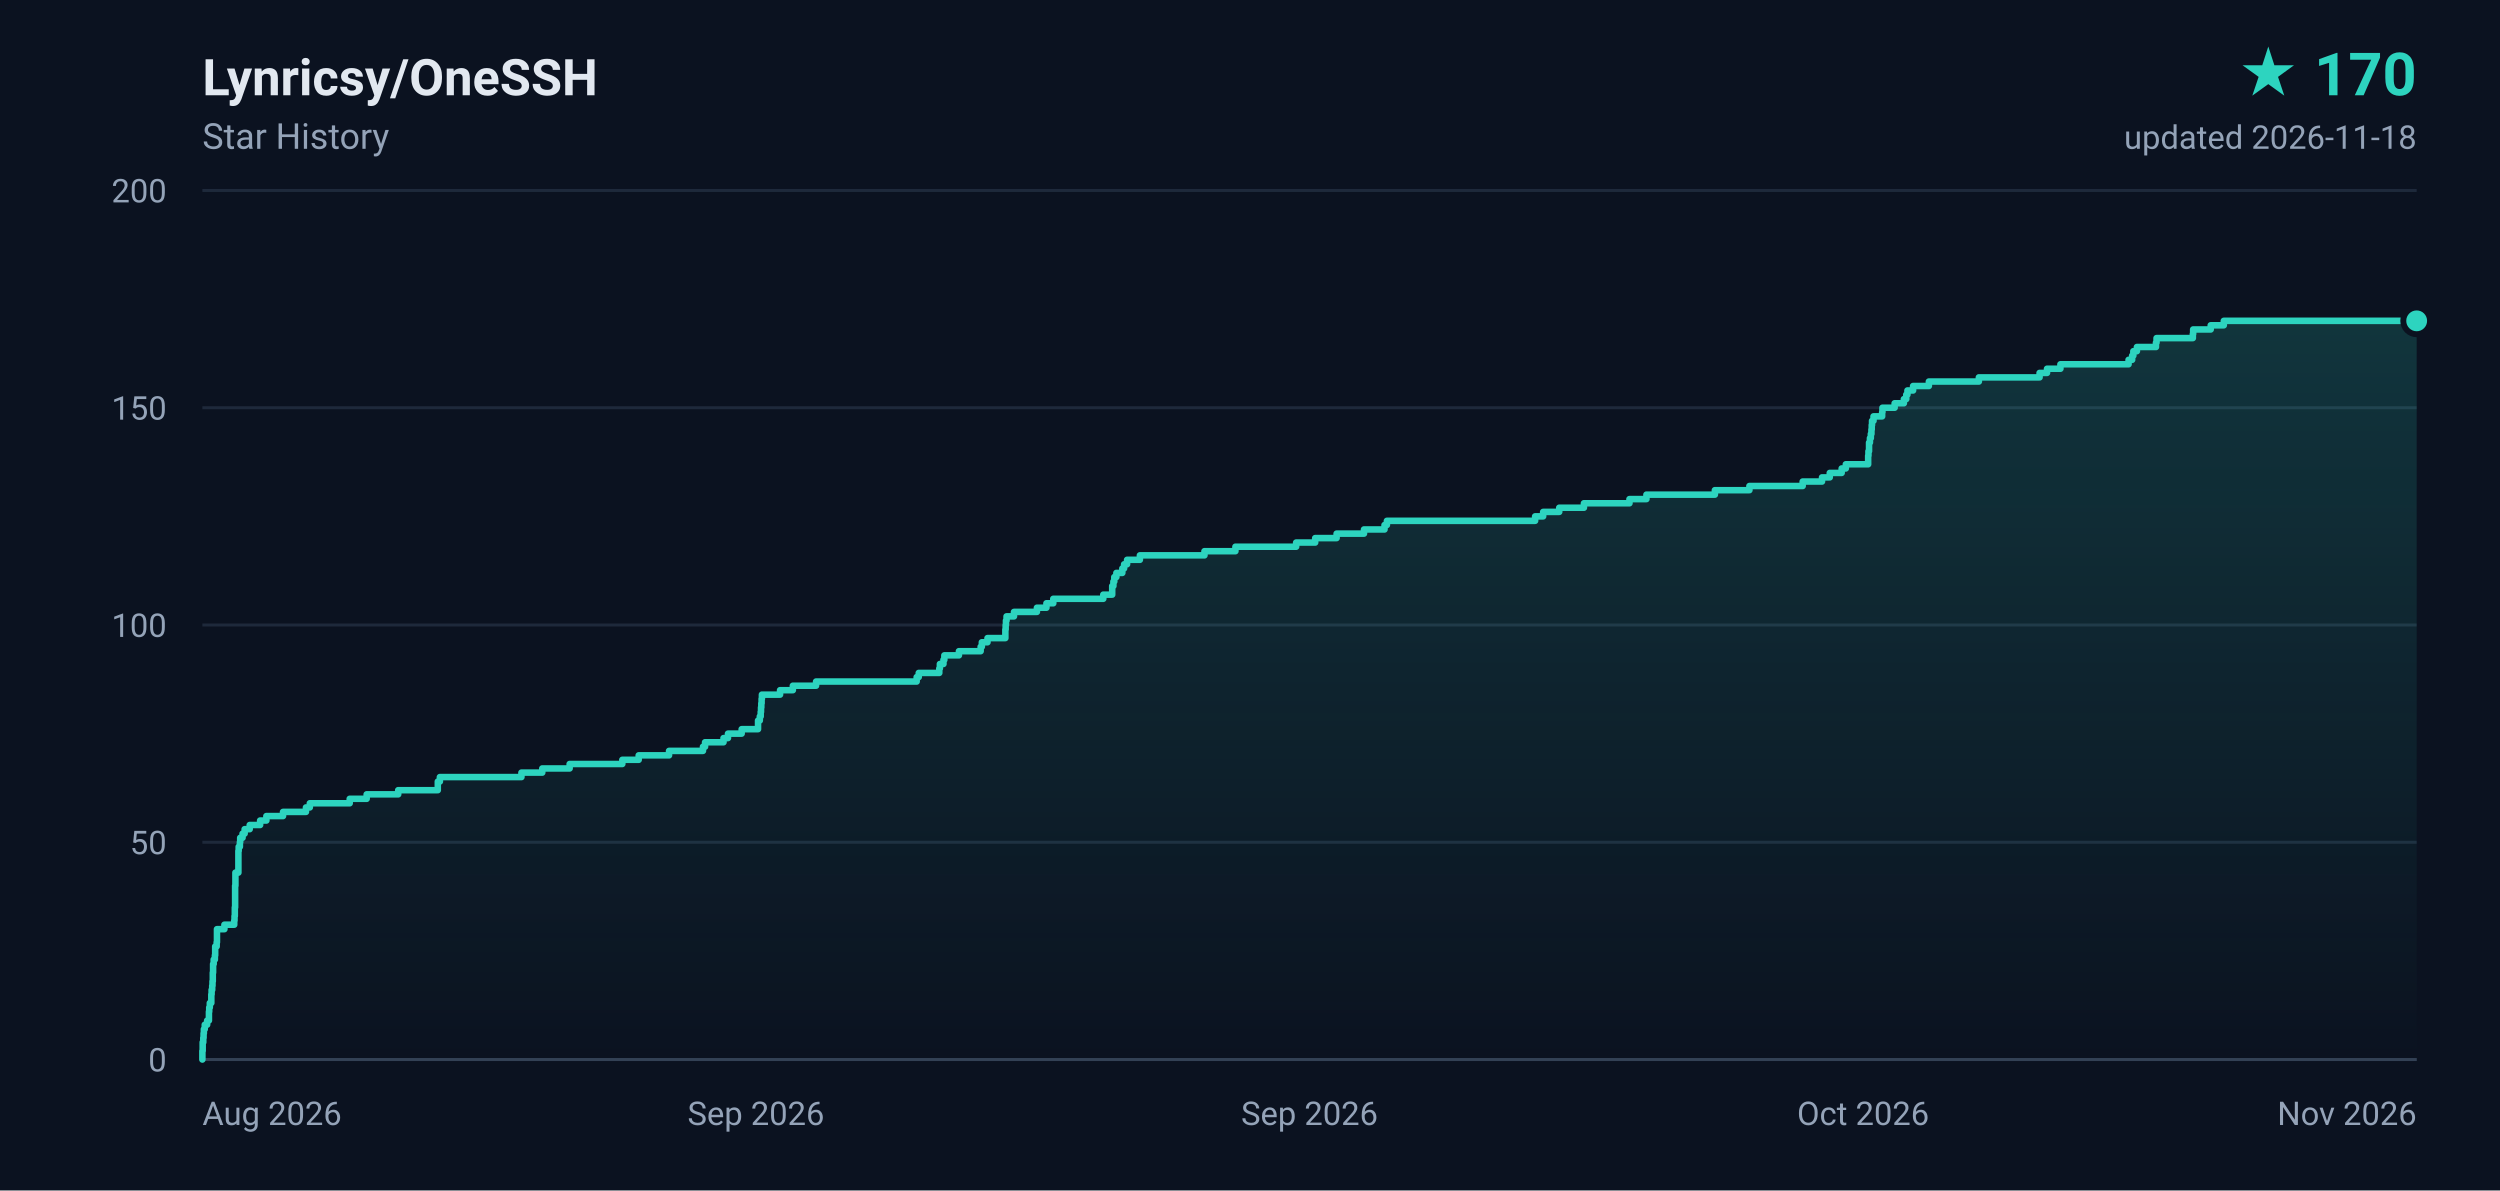
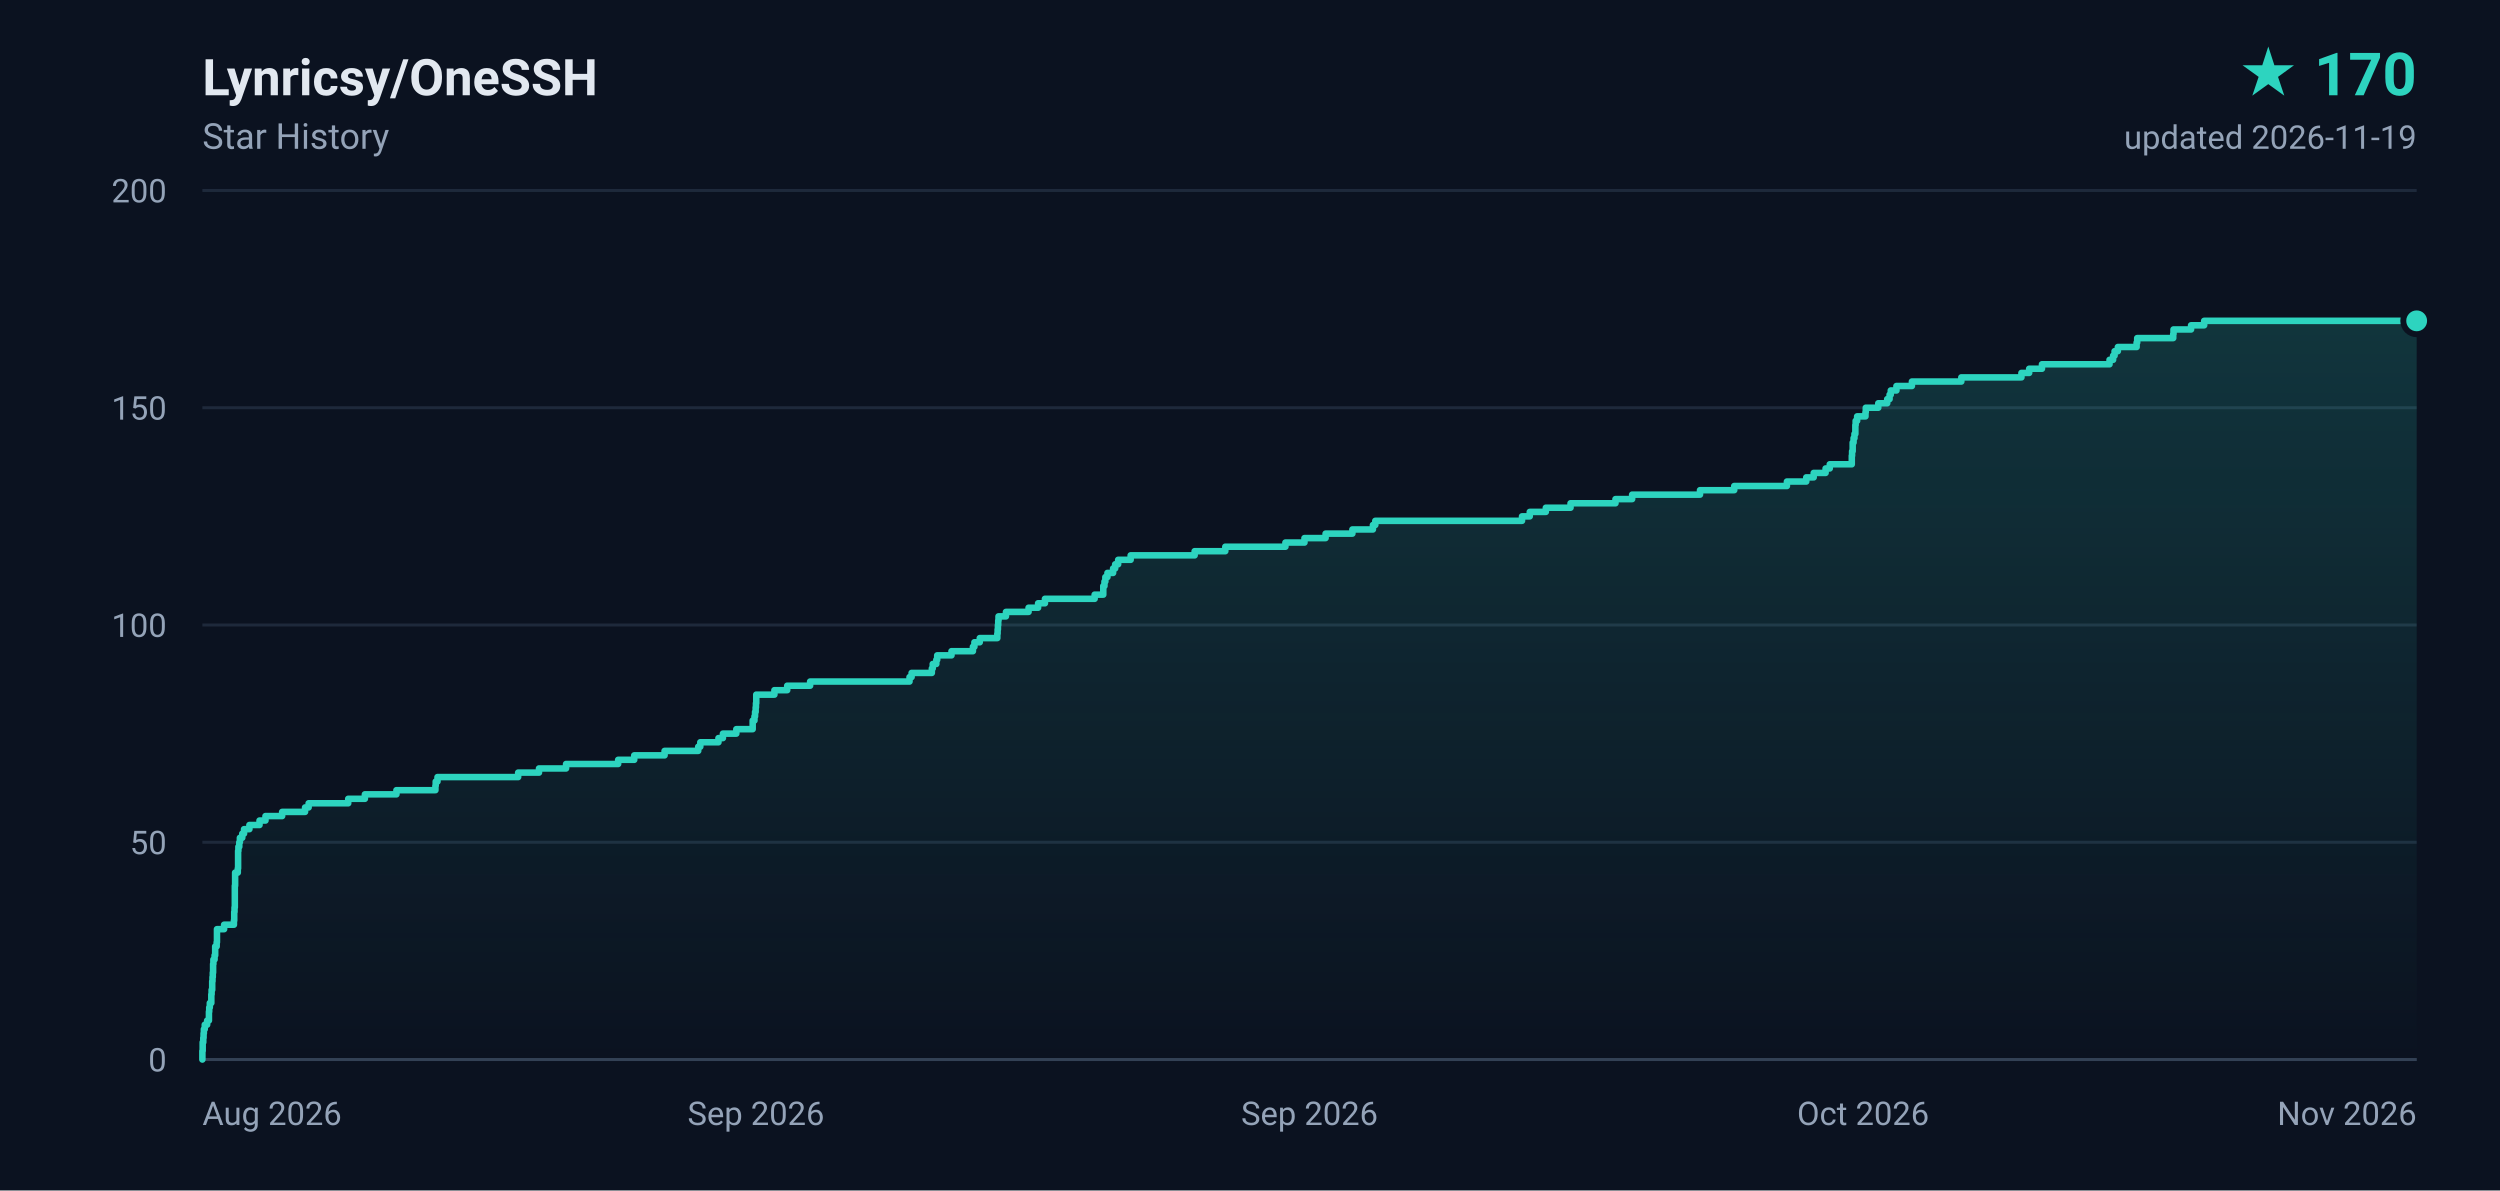
<svg xmlns="http://www.w3.org/2000/svg" width="840" height="400" viewBox="0 0 840 400" role="img" aria-label="Lynricsy/OneSSH star history, 170 stars">
  <defs>
    <linearGradient id="area" x1="0" y1="0" x2="0" y2="1">
      <stop offset="0%" stop-color="#2dd4bf" stop-opacity="0.18" />
      <stop offset="100%" stop-color="#2dd4bf" stop-opacity="0" />
    </linearGradient>
  </defs>
  <rect width="840" height="400" fill="#0b1220" />
  <g font-family="ui-sans-serif,-apple-system,BlinkMacSystemFont,'Segoe UI',Roboto,'Helvetica Neue',Arial,sans-serif">
    <text x="68" y="32" fill="#e2e8f0" font-size="17" font-weight="600">Lynricsy/OneSSH</text>
    <text x="68" y="50" fill="#94a3b8" font-size="12">Star History</text>
    <text x="812" y="32" fill="#2dd4bf" font-size="20" font-weight="700" text-anchor="end">★ 170</text>
-     <text x="812" y="50" fill="#94a3b8" font-size="11" text-anchor="end">updated 2026-11-18</text>
+     <text x="812" y="50" fill="#94a3b8" font-size="11" text-anchor="end">updated 2026-11-19</text>
    <line x1="68" y1="356.0" x2="812" y2="356.0" stroke="#1e293b" stroke-width="1" />
    <text x="56" y="360.0" fill="#94a3b8" font-size="11" text-anchor="end">0</text>
    <line x1="68" y1="283.0" x2="812" y2="283.0" stroke="#1e293b" stroke-width="1" />
    <text x="56" y="287.0" fill="#94a3b8" font-size="11" text-anchor="end">50</text>
    <line x1="68" y1="210.0" x2="812" y2="210.0" stroke="#1e293b" stroke-width="1" />
    <text x="56" y="214.0" fill="#94a3b8" font-size="11" text-anchor="end">100</text>
    <line x1="68" y1="137.0" x2="812" y2="137.0" stroke="#1e293b" stroke-width="1" />
    <text x="56" y="141.0" fill="#94a3b8" font-size="11" text-anchor="end">150</text>
    <line x1="68" y1="64.0" x2="812" y2="64.0" stroke="#1e293b" stroke-width="1" />
    <text x="56" y="68.0" fill="#94a3b8" font-size="11" text-anchor="end">200</text>
    <text x="68.0" y="378.0" fill="#94a3b8" font-size="11" text-anchor="start">Aug 2026</text>
    <text x="254.0" y="378.0" fill="#94a3b8" font-size="11" text-anchor="middle">Sep 2026</text>
    <text x="440.0" y="378.0" fill="#94a3b8" font-size="11" text-anchor="middle">Sep 2026</text>
    <text x="626.0" y="378.0" fill="#94a3b8" font-size="11" text-anchor="middle">Oct 2026</text>
    <text x="812.0" y="378.0" fill="#94a3b8" font-size="11" text-anchor="end">Nov 2026</text>
    <line x1="68" y1="356" x2="812" y2="356" stroke="#334155" stroke-width="1" />
-     <path d="M 68.0 356.0 L 68.0 356.0 L 68.0 354.5 L 68.0 354.5 L 68.0 353.1 L 68.1 353.1 L 68.1 351.6 L 68.1 351.6 L 68.1 350.2 L 68.3 350.2 L 68.3 348.7 L 68.4 348.7 L 68.4 347.2 L 68.5 347.2 L 68.5 345.8 L 68.8 345.8 L 68.8 344.3 L 69.6 344.3 L 69.6 342.9 L 70.2 342.9 L 70.2 341.4 L 70.2 341.4 L 70.2 339.9 L 70.3 339.9 L 70.3 338.5 L 70.5 338.5 L 70.5 337.0 L 71.0 337.0 L 71.0 335.6 L 71.0 335.6 L 71.0 334.1 L 71.1 334.1 L 71.1 332.6 L 71.3 332.6 L 71.3 331.2 L 71.4 331.2 L 71.4 329.7 L 71.5 329.7 L 71.5 328.3 L 71.5 328.3 L 71.5 326.8 L 71.6 326.8 L 71.6 325.3 L 71.6 325.3 L 71.6 323.9 L 71.8 323.9 L 71.8 322.4 L 72.2 322.4 L 72.2 321.0 L 72.3 321.0 L 72.3 319.5 L 72.3 319.5 L 72.3 318.0 L 72.8 318.0 L 72.8 316.6 L 72.9 316.6 L 72.9 315.1 L 72.9 315.1 L 72.9 313.7 L 72.9 313.7 L 72.9 312.2 L 75.4 312.2 L 75.4 310.7 L 78.7 310.7 L 78.7 309.3 L 78.8 309.3 L 78.8 307.8 L 78.9 307.8 L 78.9 306.4 L 78.9 306.4 L 78.9 304.9 L 79.0 304.9 L 79.0 303.4 L 79.0 303.4 L 79.0 302.0 L 79.0 302.0 L 79.0 300.5 L 79.0 300.5 L 79.0 299.1 L 79.0 299.1 L 79.0 297.6 L 79.1 297.6 L 79.1 296.1 L 79.1 296.1 L 79.1 294.7 L 79.1 294.7 L 79.1 293.2 L 80.1 293.2 L 80.1 291.8 L 80.1 291.8 L 80.1 290.3 L 80.1 290.3 L 80.1 288.8 L 80.1 288.8 L 80.1 287.4 L 80.1 287.4 L 80.1 285.9 L 80.2 285.9 L 80.2 284.5 L 80.6 284.5 L 80.6 283.0 L 80.7 283.0 L 80.7 281.5 L 81.5 281.5 L 81.5 280.1 L 82.2 280.1 L 82.2 278.6 L 83.9 278.6 L 83.9 277.2 L 87.4 277.2 L 87.4 275.7 L 89.5 275.7 L 89.5 274.2 L 95.1 274.2 L 95.1 272.8 L 102.8 272.8 L 102.8 271.3 L 104.1 271.3 L 104.1 269.9 L 117.5 269.9 L 117.5 268.4 L 123.2 268.4 L 123.2 266.9 L 133.8 266.9 L 133.8 265.5 L 147.1 265.5 L 147.1 264.0 L 147.1 264.0 L 147.1 262.6 L 147.8 262.6 L 147.8 261.1 L 175.2 261.1 L 175.2 259.6 L 182.2 259.6 L 182.2 258.2 L 191.4 258.2 L 191.4 256.7 L 209.1 256.7 L 209.1 255.3 L 214.6 255.3 L 214.6 253.8 L 224.8 253.8 L 224.8 252.3 L 236.2 252.3 L 236.2 250.9 L 236.9 250.9 L 236.9 249.4 L 243.1 249.4 L 243.1 248.0 L 244.6 248.0 L 244.6 246.5 L 249.2 246.5 L 249.2 245.0 L 254.7 245.0 L 254.7 243.6 L 254.7 243.6 L 254.7 242.1 L 255.3 242.1 L 255.3 240.7 L 255.6 240.7 L 255.6 239.2 L 255.7 239.2 L 255.7 237.7 L 255.8 237.7 L 255.8 236.3 L 255.9 236.3 L 255.9 234.8 L 256.0 234.8 L 256.0 233.4 L 262.1 233.4 L 262.1 231.9 L 266.4 231.9 L 266.4 230.4 L 274.2 230.4 L 274.2 229.0 L 308.0 229.0 L 308.0 227.5 L 308.7 227.5 L 308.7 226.1 L 315.6 226.1 L 315.6 224.6 L 315.8 224.6 L 315.8 223.1 L 317.0 223.1 L 317.0 221.7 L 317.3 221.7 L 317.3 220.2 L 322.2 220.2 L 322.2 218.8 L 329.5 218.8 L 329.5 217.3 L 329.9 217.3 L 329.9 215.8 L 331.8 215.8 L 331.8 214.4 L 337.8 214.4 L 337.8 212.9 L 337.8 212.9 L 337.8 211.5 L 337.9 211.5 L 337.9 210.0 L 338.0 210.0 L 338.0 208.5 L 338.2 208.5 L 338.2 207.1 L 340.7 207.1 L 340.7 205.6 L 348.4 205.6 L 348.4 204.2 L 351.6 204.2 L 351.6 202.7 L 353.9 202.7 L 353.9 201.2 L 370.7 201.2 L 370.7 199.8 L 373.7 199.8 L 373.7 198.3 L 373.7 198.3 L 373.7 196.9 L 374.1 196.9 L 374.1 195.4 L 374.4 195.4 L 374.4 193.9 L 375.1 193.9 L 375.1 192.5 L 377.1 192.5 L 377.1 191.0 L 377.7 191.0 L 377.7 189.6 L 378.7 189.6 L 378.7 188.1 L 383.0 188.1 L 383.0 186.6 L 404.7 186.6 L 404.7 185.2 L 415.1 185.2 L 415.1 183.7 L 435.5 183.7 L 435.5 182.3 L 441.9 182.3 L 441.9 180.8 L 449.1 180.8 L 449.1 179.3 L 458.3 179.3 L 458.3 177.9 L 465.2 177.9 L 465.2 176.4 L 466.0 176.4 L 466.0 175.0 L 515.8 175.0 L 515.8 173.5 L 518.5 173.5 L 518.5 172.0 L 523.9 172.0 L 523.9 170.6 L 532.2 170.6 L 532.2 169.1 L 547.5 169.1 L 547.5 167.7 L 553.2 167.7 L 553.2 166.2 L 576.2 166.2 L 576.2 164.7 L 587.8 164.7 L 587.8 163.3 L 605.7 163.3 L 605.7 161.8 L 612.2 161.8 L 612.2 160.4 L 614.8 160.4 L 614.8 158.9 L 618.8 158.9 L 618.8 157.4 L 620.2 157.4 L 620.2 156.0 L 627.7 156.0 L 627.7 154.5 L 627.7 154.5 L 627.7 153.1 L 627.8 153.1 L 627.8 151.6 L 628.0 151.6 L 628.0 150.1 L 628.0 150.1 L 628.0 148.7 L 628.3 148.7 L 628.3 147.2 L 628.6 147.2 L 628.6 145.8 L 628.8 145.8 L 628.8 144.3 L 628.9 144.3 L 628.9 142.8 L 629.0 142.8 L 629.0 141.4 L 629.5 141.4 L 629.5 139.9 L 632.4 139.9 L 632.4 138.5 L 632.5 138.5 L 632.5 137.0 L 636.6 137.0 L 636.6 135.5 L 639.7 135.5 L 639.7 134.1 L 640.5 134.1 L 640.5 132.6 L 640.9 132.6 L 640.9 131.2 L 642.8 131.2 L 642.8 129.7 L 648.1 129.7 L 648.1 128.2 L 664.9 128.2 L 664.9 126.8 L 685.3 126.8 L 685.3 125.3 L 687.8 125.3 L 687.8 123.9 L 692.3 123.9 L 692.3 122.4 L 715.2 122.4 L 715.2 120.9 L 716.4 120.9 L 716.4 119.5 L 716.8 119.5 L 716.8 118.0 L 718.0 118.0 L 718.0 116.6 L 724.4 116.6 L 724.4 115.1 L 724.6 115.1 L 724.6 113.6 L 736.8 113.6 L 736.8 112.2 L 736.9 112.2 L 736.9 110.7 L 742.8 110.7 L 742.8 109.3 L 747.2 109.3 L 747.2 107.8 L 812.0 107.8 L 812.0 356.0 L 68.0 356.0 Z" fill="url(#area)" />
-     <path d="M 68.0 356.0 L 68.0 356.0 L 68.0 354.5 L 68.0 354.5 L 68.0 353.1 L 68.1 353.1 L 68.1 351.6 L 68.1 351.6 L 68.1 350.2 L 68.3 350.2 L 68.3 348.7 L 68.4 348.7 L 68.4 347.2 L 68.5 347.2 L 68.5 345.8 L 68.8 345.8 L 68.8 344.3 L 69.6 344.3 L 69.6 342.9 L 70.2 342.9 L 70.2 341.4 L 70.2 341.4 L 70.2 339.9 L 70.3 339.9 L 70.3 338.5 L 70.5 338.5 L 70.5 337.0 L 71.0 337.0 L 71.0 335.6 L 71.0 335.6 L 71.0 334.1 L 71.1 334.1 L 71.1 332.6 L 71.3 332.6 L 71.3 331.2 L 71.4 331.2 L 71.4 329.7 L 71.5 329.7 L 71.5 328.3 L 71.5 328.3 L 71.5 326.8 L 71.6 326.8 L 71.6 325.3 L 71.6 325.3 L 71.6 323.9 L 71.8 323.9 L 71.8 322.4 L 72.2 322.4 L 72.2 321.0 L 72.3 321.0 L 72.3 319.5 L 72.3 319.5 L 72.3 318.0 L 72.8 318.0 L 72.8 316.6 L 72.9 316.6 L 72.9 315.1 L 72.9 315.1 L 72.9 313.7 L 72.9 313.7 L 72.9 312.2 L 75.4 312.2 L 75.4 310.7 L 78.7 310.7 L 78.7 309.3 L 78.8 309.3 L 78.8 307.8 L 78.9 307.8 L 78.9 306.4 L 78.9 306.4 L 78.9 304.9 L 79.0 304.9 L 79.0 303.4 L 79.0 303.4 L 79.0 302.0 L 79.0 302.0 L 79.0 300.5 L 79.0 300.5 L 79.0 299.1 L 79.0 299.1 L 79.0 297.6 L 79.1 297.6 L 79.1 296.1 L 79.1 296.1 L 79.1 294.7 L 79.1 294.7 L 79.1 293.2 L 80.1 293.2 L 80.1 291.8 L 80.1 291.8 L 80.1 290.3 L 80.1 290.3 L 80.1 288.8 L 80.1 288.8 L 80.1 287.4 L 80.1 287.4 L 80.1 285.9 L 80.2 285.9 L 80.2 284.5 L 80.6 284.5 L 80.6 283.0 L 80.7 283.0 L 80.7 281.5 L 81.5 281.5 L 81.5 280.1 L 82.2 280.1 L 82.2 278.6 L 83.9 278.6 L 83.9 277.2 L 87.4 277.2 L 87.4 275.7 L 89.5 275.7 L 89.5 274.2 L 95.1 274.2 L 95.1 272.8 L 102.8 272.8 L 102.8 271.3 L 104.1 271.3 L 104.1 269.9 L 117.5 269.9 L 117.5 268.4 L 123.2 268.4 L 123.2 266.9 L 133.8 266.9 L 133.8 265.5 L 147.1 265.5 L 147.1 264.0 L 147.1 264.0 L 147.1 262.6 L 147.8 262.6 L 147.8 261.1 L 175.2 261.1 L 175.2 259.6 L 182.2 259.6 L 182.2 258.2 L 191.4 258.2 L 191.4 256.7 L 209.1 256.7 L 209.1 255.3 L 214.6 255.3 L 214.6 253.8 L 224.8 253.8 L 224.8 252.3 L 236.2 252.3 L 236.2 250.9 L 236.9 250.9 L 236.9 249.4 L 243.1 249.4 L 243.1 248.0 L 244.6 248.0 L 244.6 246.5 L 249.2 246.5 L 249.2 245.0 L 254.7 245.0 L 254.7 243.6 L 254.7 243.6 L 254.7 242.1 L 255.3 242.1 L 255.3 240.7 L 255.6 240.7 L 255.6 239.2 L 255.7 239.2 L 255.7 237.7 L 255.8 237.7 L 255.8 236.3 L 255.9 236.3 L 255.9 234.8 L 256.0 234.8 L 256.0 233.4 L 262.1 233.4 L 262.1 231.9 L 266.4 231.9 L 266.4 230.4 L 274.2 230.4 L 274.2 229.0 L 308.0 229.0 L 308.0 227.5 L 308.7 227.5 L 308.7 226.1 L 315.6 226.1 L 315.6 224.6 L 315.8 224.6 L 315.8 223.1 L 317.0 223.1 L 317.0 221.7 L 317.3 221.7 L 317.3 220.2 L 322.2 220.2 L 322.2 218.8 L 329.5 218.8 L 329.5 217.3 L 329.9 217.3 L 329.9 215.8 L 331.8 215.8 L 331.8 214.4 L 337.8 214.4 L 337.8 212.9 L 337.8 212.9 L 337.8 211.5 L 337.9 211.5 L 337.9 210.0 L 338.0 210.0 L 338.0 208.5 L 338.2 208.5 L 338.2 207.1 L 340.7 207.1 L 340.7 205.6 L 348.4 205.6 L 348.4 204.2 L 351.6 204.2 L 351.6 202.7 L 353.9 202.7 L 353.9 201.2 L 370.7 201.2 L 370.7 199.8 L 373.7 199.8 L 373.7 198.3 L 373.7 198.3 L 373.7 196.9 L 374.1 196.9 L 374.1 195.4 L 374.4 195.4 L 374.4 193.9 L 375.1 193.9 L 375.1 192.5 L 377.1 192.5 L 377.1 191.0 L 377.7 191.0 L 377.7 189.6 L 378.7 189.6 L 378.7 188.1 L 383.0 188.1 L 383.0 186.6 L 404.7 186.6 L 404.7 185.2 L 415.1 185.2 L 415.1 183.7 L 435.5 183.7 L 435.5 182.3 L 441.9 182.3 L 441.9 180.8 L 449.1 180.8 L 449.1 179.3 L 458.3 179.3 L 458.3 177.9 L 465.2 177.9 L 465.2 176.4 L 466.0 176.4 L 466.0 175.0 L 515.8 175.0 L 515.8 173.5 L 518.5 173.5 L 518.5 172.0 L 523.9 172.0 L 523.9 170.6 L 532.2 170.6 L 532.2 169.1 L 547.5 169.1 L 547.5 167.7 L 553.2 167.7 L 553.2 166.2 L 576.2 166.2 L 576.2 164.7 L 587.8 164.7 L 587.8 163.3 L 605.7 163.3 L 605.7 161.8 L 612.2 161.8 L 612.2 160.4 L 614.8 160.4 L 614.8 158.9 L 618.8 158.9 L 618.8 157.4 L 620.2 157.4 L 620.2 156.0 L 627.7 156.0 L 627.7 154.5 L 627.7 154.5 L 627.7 153.1 L 627.8 153.1 L 627.8 151.6 L 628.0 151.6 L 628.0 150.1 L 628.0 150.1 L 628.0 148.7 L 628.3 148.7 L 628.3 147.2 L 628.6 147.2 L 628.6 145.8 L 628.8 145.8 L 628.8 144.3 L 628.9 144.3 L 628.9 142.8 L 629.0 142.8 L 629.0 141.4 L 629.5 141.4 L 629.5 139.9 L 632.4 139.9 L 632.4 138.5 L 632.5 138.5 L 632.5 137.0 L 636.6 137.0 L 636.6 135.5 L 639.7 135.5 L 639.7 134.1 L 640.5 134.1 L 640.5 132.6 L 640.9 132.6 L 640.9 131.2 L 642.8 131.2 L 642.8 129.7 L 648.1 129.7 L 648.1 128.2 L 664.9 128.2 L 664.9 126.8 L 685.3 126.8 L 685.3 125.3 L 687.8 125.3 L 687.8 123.9 L 692.3 123.9 L 692.3 122.4 L 715.2 122.4 L 715.2 120.9 L 716.4 120.9 L 716.4 119.5 L 716.8 119.5 L 716.8 118.0 L 718.0 118.0 L 718.0 116.6 L 724.4 116.6 L 724.4 115.1 L 724.6 115.1 L 724.6 113.6 L 736.8 113.6 L 736.8 112.2 L 736.9 112.2 L 736.9 110.7 L 742.8 110.7 L 742.8 109.3 L 747.2 109.3 L 747.2 107.8 L 812.0 107.8" fill="none" stroke="#2dd4bf" stroke-width="2.2" stroke-linejoin="round" stroke-linecap="round" />
+     <path d="M 68.0 356.0 L 68.0 356.0 L 68.0 354.5 L 68.0 354.5 L 68.0 353.1 L 68.1 353.1 L 68.1 351.6 L 68.1 351.6 L 68.1 350.2 L 68.3 350.2 L 68.3 348.7 L 68.4 348.7 L 68.4 347.2 L 68.5 347.2 L 68.5 345.8 L 68.8 345.8 L 68.8 344.3 L 69.6 344.3 L 69.6 342.9 L 70.2 342.9 L 70.2 341.4 L 70.2 341.4 L 70.2 339.9 L 70.3 339.9 L 70.3 338.5 L 70.5 338.5 L 70.5 337.0 L 71.0 337.0 L 71.0 335.6 L 71.0 335.6 L 71.0 334.1 L 71.1 334.1 L 71.1 332.6 L 71.3 332.6 L 71.3 331.2 L 71.3 331.2 L 71.3 329.7 L 71.4 329.7 L 71.4 328.3 L 71.5 328.3 L 71.5 326.8 L 71.6 326.8 L 71.6 325.3 L 71.6 325.3 L 71.6 323.9 L 71.7 323.9 L 71.7 322.4 L 72.1 322.4 L 72.1 321.0 L 72.3 321.0 L 72.3 319.5 L 72.3 319.5 L 72.3 318.0 L 72.8 318.0 L 72.8 316.6 L 72.9 316.6 L 72.9 315.1 L 72.9 315.1 L 72.9 313.7 L 72.9 313.7 L 72.9 312.2 L 75.3 312.2 L 75.3 310.7 L 78.6 310.7 L 78.6 309.3 L 78.7 309.3 L 78.7 307.8 L 78.7 307.8 L 78.7 306.4 L 78.8 306.4 L 78.8 304.9 L 78.9 304.9 L 78.9 303.4 L 78.9 303.4 L 78.9 302.0 L 78.9 302.0 L 78.9 300.5 L 78.9 300.5 L 78.9 299.1 L 78.9 299.1 L 78.9 297.6 L 79.0 297.6 L 79.0 296.1 L 79.0 296.1 L 79.0 294.7 L 79.0 294.7 L 79.0 293.2 L 79.9 293.2 L 79.9 291.8 L 80.0 291.8 L 80.0 290.3 L 80.0 290.3 L 80.0 288.8 L 80.0 288.8 L 80.0 287.4 L 80.0 287.4 L 80.0 285.9 L 80.1 285.9 L 80.1 284.5 L 80.4 284.5 L 80.4 283.0 L 80.6 283.0 L 80.6 281.5 L 81.4 281.5 L 81.4 280.1 L 82.0 280.1 L 82.0 278.6 L 83.8 278.6 L 83.8 277.2 L 87.2 277.2 L 87.2 275.7 L 89.2 275.7 L 89.2 274.2 L 94.8 274.2 L 94.8 272.8 L 102.5 272.8 L 102.5 271.3 L 103.7 271.3 L 103.7 269.9 L 117.0 269.9 L 117.0 268.4 L 122.6 268.4 L 122.6 266.9 L 133.2 266.9 L 133.2 265.5 L 146.3 265.5 L 146.3 264.0 L 146.4 264.0 L 146.4 262.6 L 147.0 262.6 L 147.0 261.1 L 174.1 261.1 L 174.1 259.6 L 181.1 259.6 L 181.1 258.2 L 190.2 258.2 L 190.2 256.7 L 207.7 256.7 L 207.7 255.3 L 213.1 255.3 L 213.1 253.8 L 223.3 253.8 L 223.3 252.3 L 234.6 252.3 L 234.6 250.9 L 235.3 250.9 L 235.3 249.4 L 241.4 249.4 L 241.4 248.0 L 242.9 248.0 L 242.9 246.5 L 247.4 246.5 L 247.4 245.0 L 252.9 245.0 L 252.9 243.6 L 252.9 243.6 L 252.9 242.1 L 253.5 242.1 L 253.5 240.7 L 253.7 240.7 L 253.7 239.2 L 253.9 239.2 L 253.9 237.7 L 254.0 237.7 L 254.0 236.3 L 254.1 236.3 L 254.1 234.8 L 254.1 234.8 L 254.1 233.4 L 260.2 233.4 L 260.2 231.9 L 264.5 231.9 L 264.5 230.4 L 272.2 230.4 L 272.2 229.0 L 305.6 229.0 L 305.6 227.5 L 306.3 227.5 L 306.3 226.1 L 313.1 226.1 L 313.1 224.6 L 313.4 224.6 L 313.4 223.1 L 314.6 223.1 L 314.6 221.7 L 314.9 221.7 L 314.9 220.2 L 319.7 220.2 L 319.7 218.8 L 326.9 218.8 L 326.9 217.3 L 327.4 217.3 L 327.4 215.8 L 329.2 215.8 L 329.2 214.4 L 335.1 214.4 L 335.1 212.9 L 335.2 212.9 L 335.2 211.5 L 335.3 211.5 L 335.3 210.0 L 335.4 210.0 L 335.4 208.5 L 335.5 208.5 L 335.5 207.1 L 338.0 207.1 L 338.0 205.6 L 345.6 205.6 L 345.6 204.2 L 348.8 204.2 L 348.8 202.7 L 351.1 202.7 L 351.1 201.2 L 367.8 201.2 L 367.8 199.8 L 370.7 199.8 L 370.7 198.3 L 370.7 198.3 L 370.7 196.9 L 371.1 196.9 L 371.1 195.4 L 371.4 195.4 L 371.4 193.9 L 372.1 193.9 L 372.1 192.5 L 374.0 192.5 L 374.0 191.0 L 374.7 191.0 L 374.7 189.6 L 375.7 189.6 L 375.7 188.1 L 379.9 188.1 L 379.9 186.6 L 401.4 186.6 L 401.4 185.2 L 411.7 185.2 L 411.7 183.7 L 431.9 183.7 L 431.9 182.3 L 438.3 182.3 L 438.3 180.8 L 445.4 180.8 L 445.4 179.3 L 454.4 179.3 L 454.4 177.9 L 461.3 177.9 L 461.3 176.4 L 462.1 176.4 L 462.1 175.0 L 511.4 175.0 L 511.4 173.5 L 514.0 173.5 L 514.0 172.0 L 519.4 172.0 L 519.4 170.6 L 527.7 170.6 L 527.7 169.1 L 542.8 169.1 L 542.8 167.7 L 548.4 167.7 L 548.4 166.2 L 571.2 166.2 L 571.2 164.7 L 582.7 164.7 L 582.7 163.3 L 600.4 163.3 L 600.4 161.8 L 606.9 161.8 L 606.9 160.4 L 609.4 160.4 L 609.4 158.9 L 613.4 158.9 L 613.4 157.4 L 614.8 157.4 L 614.8 156.0 L 622.2 156.0 L 622.2 154.5 L 622.2 154.5 L 622.2 153.1 L 622.3 153.1 L 622.3 151.6 L 622.5 151.6 L 622.5 150.1 L 622.5 150.1 L 622.5 148.7 L 622.8 148.7 L 622.8 147.2 L 623.1 147.2 L 623.1 145.8 L 623.4 145.8 L 623.4 144.3 L 623.4 144.3 L 623.4 142.8 L 623.5 142.8 L 623.5 141.4 L 624.0 141.4 L 624.0 139.9 L 626.8 139.9 L 626.8 138.5 L 626.9 138.5 L 626.9 137.0 L 631.1 137.0 L 631.1 135.5 L 634.1 135.5 L 634.1 134.1 L 634.9 134.1 L 634.9 132.6 L 635.3 132.6 L 635.3 131.2 L 637.2 131.2 L 637.2 129.7 L 642.4 129.7 L 642.4 128.2 L 659.0 128.2 L 659.0 126.8 L 679.2 126.8 L 679.2 125.3 L 681.8 125.3 L 681.8 123.9 L 686.1 123.9 L 686.1 122.4 L 708.8 122.4 L 708.8 120.9 L 710.0 120.9 L 710.0 119.5 L 710.5 119.5 L 710.5 118.0 L 711.6 118.0 L 711.6 116.6 L 717.9 116.6 L 717.9 115.1 L 718.1 115.1 L 718.1 113.6 L 730.2 113.6 L 730.2 112.2 L 730.3 112.2 L 730.3 110.7 L 736.2 110.7 L 736.2 109.3 L 740.6 109.3 L 740.6 107.8 L 812.0 107.8 L 812.0 356.0 L 68.0 356.0 Z" fill="url(#area)" />
+     <path d="M 68.0 356.0 L 68.0 356.0 L 68.0 354.5 L 68.0 354.5 L 68.0 353.1 L 68.1 353.1 L 68.1 351.6 L 68.1 351.6 L 68.1 350.2 L 68.3 350.2 L 68.3 348.7 L 68.4 348.7 L 68.4 347.2 L 68.5 347.2 L 68.5 345.8 L 68.8 345.8 L 68.8 344.3 L 69.6 344.3 L 69.6 342.9 L 70.2 342.9 L 70.2 341.4 L 70.2 341.4 L 70.2 339.9 L 70.3 339.9 L 70.3 338.5 L 70.5 338.5 L 70.5 337.0 L 71.0 337.0 L 71.0 335.6 L 71.0 335.6 L 71.0 334.1 L 71.1 334.1 L 71.1 332.6 L 71.3 332.6 L 71.3 331.2 L 71.3 331.2 L 71.3 329.7 L 71.4 329.7 L 71.4 328.3 L 71.5 328.3 L 71.5 326.8 L 71.6 326.8 L 71.6 325.3 L 71.6 325.3 L 71.6 323.9 L 71.7 323.9 L 71.7 322.4 L 72.1 322.4 L 72.1 321.0 L 72.3 321.0 L 72.3 319.5 L 72.3 319.5 L 72.3 318.0 L 72.8 318.0 L 72.8 316.6 L 72.9 316.6 L 72.9 315.1 L 72.9 315.1 L 72.9 313.7 L 72.9 313.7 L 72.9 312.2 L 75.3 312.2 L 75.3 310.7 L 78.6 310.7 L 78.6 309.3 L 78.7 309.3 L 78.7 307.8 L 78.7 307.8 L 78.7 306.4 L 78.8 306.4 L 78.8 304.9 L 78.9 304.9 L 78.9 303.4 L 78.9 303.4 L 78.9 302.0 L 78.9 302.0 L 78.9 300.5 L 78.9 300.5 L 78.9 299.1 L 78.9 299.1 L 78.9 297.6 L 79.0 297.6 L 79.0 296.1 L 79.0 296.1 L 79.0 294.7 L 79.0 294.7 L 79.0 293.2 L 79.9 293.2 L 79.9 291.8 L 80.0 291.8 L 80.0 290.3 L 80.0 290.3 L 80.0 288.8 L 80.0 288.8 L 80.0 287.4 L 80.0 287.4 L 80.0 285.9 L 80.1 285.9 L 80.1 284.5 L 80.4 284.5 L 80.4 283.0 L 80.6 283.0 L 80.6 281.5 L 81.4 281.5 L 81.4 280.1 L 82.0 280.1 L 82.0 278.6 L 83.8 278.6 L 83.8 277.2 L 87.2 277.2 L 87.2 275.7 L 89.2 275.7 L 89.2 274.2 L 94.8 274.2 L 94.8 272.8 L 102.5 272.8 L 102.5 271.3 L 103.7 271.3 L 103.7 269.9 L 117.0 269.9 L 117.0 268.4 L 122.6 268.4 L 122.6 266.9 L 133.2 266.9 L 133.2 265.5 L 146.3 265.5 L 146.3 264.0 L 146.4 264.0 L 146.4 262.6 L 147.0 262.6 L 147.0 261.1 L 174.1 261.1 L 174.1 259.6 L 181.1 259.6 L 181.1 258.2 L 190.2 258.2 L 190.2 256.7 L 207.7 256.7 L 207.7 255.3 L 213.1 255.3 L 213.1 253.8 L 223.3 253.8 L 223.3 252.3 L 234.6 252.3 L 234.6 250.9 L 235.3 250.9 L 235.3 249.4 L 241.4 249.4 L 241.4 248.0 L 242.9 248.0 L 242.9 246.5 L 247.4 246.5 L 247.4 245.0 L 252.9 245.0 L 252.9 243.6 L 252.9 243.6 L 252.9 242.1 L 253.5 242.1 L 253.5 240.7 L 253.7 240.7 L 253.7 239.2 L 253.9 239.2 L 253.9 237.7 L 254.0 237.7 L 254.0 236.3 L 254.1 236.3 L 254.1 234.8 L 254.1 234.8 L 254.1 233.4 L 260.2 233.4 L 260.2 231.9 L 264.5 231.9 L 264.5 230.4 L 272.2 230.4 L 272.2 229.0 L 305.6 229.0 L 305.6 227.5 L 306.3 227.5 L 306.3 226.1 L 313.1 226.1 L 313.1 224.6 L 313.4 224.6 L 313.4 223.1 L 314.6 223.1 L 314.6 221.7 L 314.9 221.7 L 314.9 220.2 L 319.7 220.2 L 319.7 218.8 L 326.9 218.8 L 326.9 217.3 L 327.4 217.3 L 327.4 215.8 L 329.2 215.8 L 329.2 214.4 L 335.1 214.4 L 335.1 212.9 L 335.2 212.9 L 335.2 211.5 L 335.3 211.5 L 335.3 210.0 L 335.4 210.0 L 335.4 208.5 L 335.5 208.5 L 335.5 207.1 L 338.0 207.1 L 338.0 205.6 L 345.6 205.6 L 345.6 204.2 L 348.8 204.2 L 348.8 202.7 L 351.1 202.7 L 351.1 201.2 L 367.8 201.2 L 367.8 199.8 L 370.7 199.8 L 370.7 198.3 L 370.7 198.3 L 370.7 196.9 L 371.1 196.9 L 371.1 195.4 L 371.4 195.4 L 371.4 193.9 L 372.1 193.9 L 372.1 192.5 L 374.0 192.5 L 374.0 191.0 L 374.7 191.0 L 374.7 189.6 L 375.7 189.6 L 375.7 188.1 L 379.9 188.1 L 379.9 186.6 L 401.4 186.6 L 401.4 185.2 L 411.7 185.2 L 411.7 183.7 L 431.9 183.7 L 431.9 182.3 L 438.3 182.3 L 438.3 180.8 L 445.4 180.8 L 445.4 179.3 L 454.4 179.3 L 454.4 177.9 L 461.3 177.9 L 461.3 176.4 L 462.1 176.4 L 462.1 175.0 L 511.4 175.0 L 511.4 173.5 L 514.0 173.5 L 514.0 172.0 L 519.4 172.0 L 519.4 170.6 L 527.7 170.6 L 527.7 169.1 L 542.8 169.1 L 542.8 167.7 L 548.4 167.7 L 548.4 166.2 L 571.2 166.2 L 571.2 164.7 L 582.7 164.7 L 582.7 163.3 L 600.4 163.3 L 600.4 161.8 L 606.9 161.8 L 606.9 160.4 L 609.4 160.4 L 609.4 158.9 L 613.4 158.9 L 613.4 157.4 L 614.8 157.4 L 614.8 156.0 L 622.2 156.0 L 622.2 154.5 L 622.2 154.5 L 622.2 153.1 L 622.3 153.1 L 622.3 151.6 L 622.5 151.6 L 622.5 150.1 L 622.5 150.1 L 622.5 148.7 L 622.8 148.7 L 622.8 147.2 L 623.1 147.2 L 623.1 145.8 L 623.4 145.8 L 623.4 144.3 L 623.4 144.3 L 623.4 142.8 L 623.5 142.8 L 623.5 141.4 L 624.0 141.4 L 624.0 139.9 L 626.8 139.9 L 626.8 138.5 L 626.9 138.5 L 626.9 137.0 L 631.1 137.0 L 631.1 135.5 L 634.1 135.5 L 634.1 134.1 L 634.9 134.1 L 634.9 132.6 L 635.3 132.6 L 635.3 131.2 L 637.2 131.2 L 637.2 129.7 L 642.4 129.7 L 642.4 128.2 L 659.0 128.2 L 659.0 126.8 L 679.2 126.8 L 679.2 125.3 L 681.8 125.3 L 681.8 123.9 L 686.1 123.9 L 686.1 122.4 L 708.8 122.4 L 708.8 120.9 L 710.0 120.9 L 710.0 119.5 L 710.5 119.5 L 710.5 118.0 L 711.6 118.0 L 711.6 116.6 L 717.9 116.6 L 717.9 115.1 L 718.1 115.1 L 718.1 113.6 L 730.2 113.6 L 730.2 112.2 L 730.3 112.2 L 730.3 110.7 L 736.2 110.7 L 736.2 109.3 L 740.6 109.3 L 740.6 107.8 L 812.0 107.8" fill="none" stroke="#2dd4bf" stroke-width="2.2" stroke-linejoin="round" stroke-linecap="round" />
    <circle cx="812.0" cy="107.8" r="4.5" fill="#2dd4bf" stroke="#0b1220" stroke-width="2" />
  </g>
</svg>
